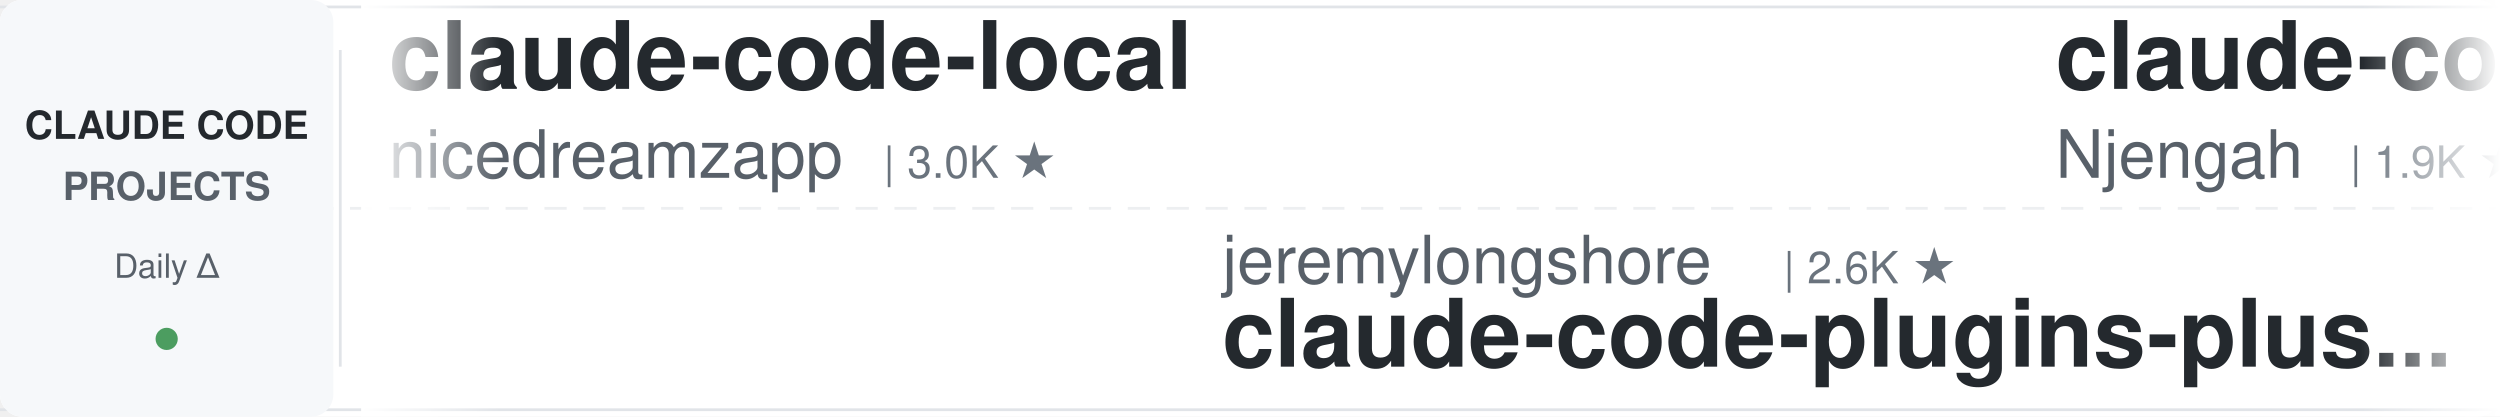
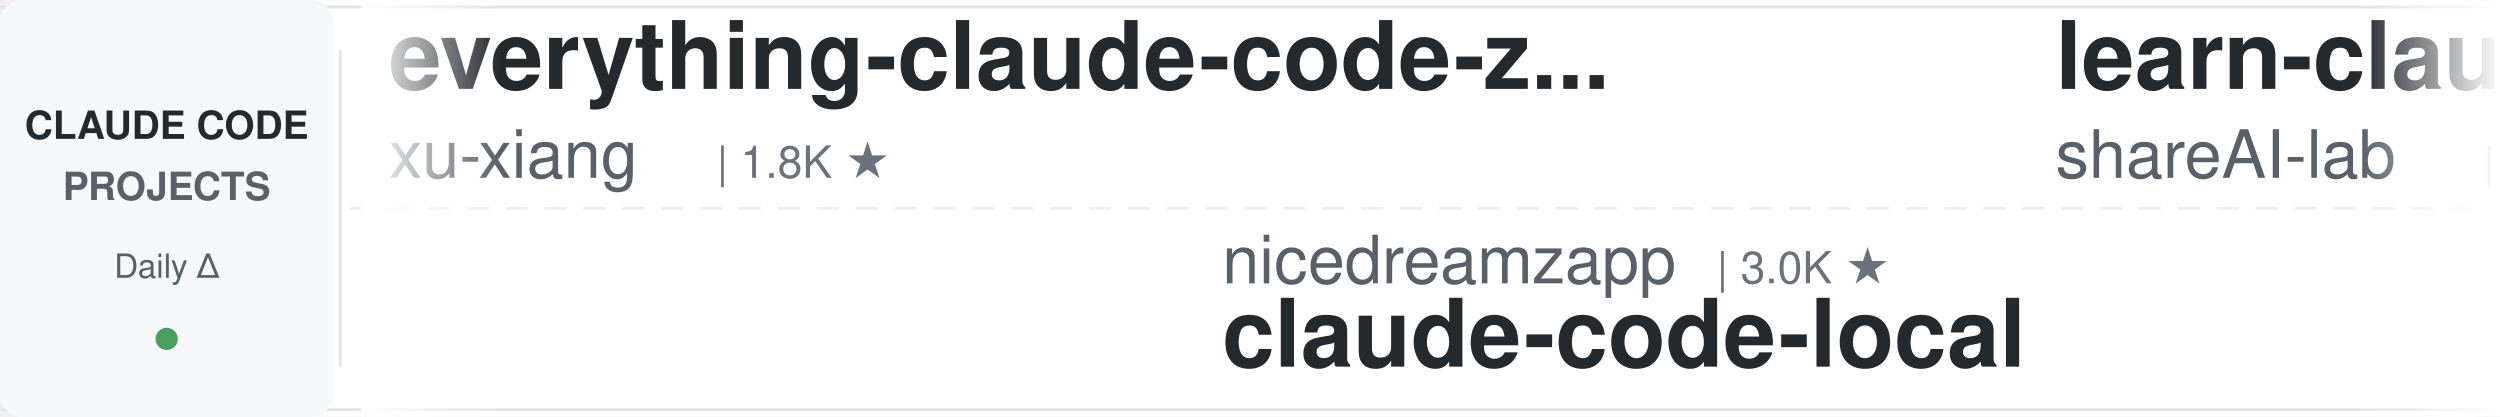
<svg xmlns="http://www.w3.org/2000/svg" width="900" height="150">
  <defs>
    <linearGradient id="leftFade" x1="0%" y1="0%" x2="100%" y2="0%">
      <stop offset="0%" style="stop-color:#ffffff;stop-opacity:1" />
      <stop offset="100%" style="stop-color:#ffffff;stop-opacity:0" />
    </linearGradient>
    <linearGradient id="rightFade" x1="0%" y1="0%" x2="100%" y2="0%">
      <stop offset="0%" style="stop-color:#ffffff;stop-opacity:0" />
      <stop offset="100%" style="stop-color:#ffffff;stop-opacity:1" />
    </linearGradient>
  </defs>
  <rect width="900" height="150" fill="#ffffff" rx="8" />
  <rect x="0" y="2" width="900" height="1" fill="#e1e4e8" />
  <rect x="0" y="147" width="900" height="1" fill="#e1e4e8" />
  <line x1="0" y1="75" x2="900" y2="75" stroke="#e1e4e8" stroke-width="1" stroke-dasharray="8 6" opacity="0.6" />
  <rect x="0" y="0" width="120" height="150" fill="#f6f8fa" rx="8" />
  <text x="60" y="50" font-family="-apple-system, BlinkMacSystemFont, 'Segoe UI', Helvetica, Arial, sans-serif" font-size="14" font-weight="600" fill="#24292e" text-anchor="middle">CLAUDE CODE</text>
  <text x="60" y="72" font-family="-apple-system, BlinkMacSystemFont, 'Segoe UI', Helvetica, Arial, sans-serif" font-size="14" font-weight="600" fill="#586069" text-anchor="middle">PROJECTS</text>
  <text x="60" y="100" font-family="-apple-system, BlinkMacSystemFont, 'Segoe UI', Helvetica, Arial, sans-serif" font-size="12" font-weight="500" fill="#586069" text-anchor="middle">Daily Δ</text>
  <circle cx="60" cy="122" r="4" fill="#22863a" opacity="0.8" />
  <rect x="122" y="18" width="1" height="114" fill="#e1e4e8" />
  <clipPath id="tickerClip">
    <rect x="130" y="0" width="770" height="150" />
  </clipPath>
  <g clip-path="url(#tickerClip)">
    <g id="tickerItems">
      <animateTransform attributeName="transform" attributeType="XML" type="translate" from="0 0" to="-3000 0" dur="54s" repeatCount="indefinite" />
      <g transform="translate(0, 0)">
-         <text x="140" y="32" font-family="-apple-system, BlinkMacSystemFont, 'Segoe UI', Helvetica, Arial, sans-serif" font-size="34" font-weight="600" fill="#24292e">claude-code-local</text>
-         <text x="140" y="64" font-family="-apple-system, BlinkMacSystemFont, 'Segoe UI', Helvetica, Arial, sans-serif" font-size="24" font-weight="400" fill="#586069">nicedreamzapp</text>
-         <text x="318" y="64" font-family="-apple-system, BlinkMacSystemFont, 'Segoe UI', Helvetica, Arial, sans-serif" font-size="16" font-weight="500" fill="#6a737d">| 3.0K ★</text>
+         <text x="140" y="32" font-family="-apple-system, BlinkMacSystemFont, 'Segoe UI', Helvetica, Arial, sans-serif" font-size="34" font-weight="600" fill="#24292e">everything-claude-code-z...</text>
+         <text x="140" y="64" font-family="-apple-system, BlinkMacSystemFont, 'Segoe UI', Helvetica, Arial, sans-serif" font-size="24" font-weight="400" fill="#586069">xu-xiang</text>
+         <text x="258" y="64" font-family="-apple-system, BlinkMacSystemFont, 'Segoe UI', Helvetica, Arial, sans-serif" font-size="16" font-weight="500" fill="#6a737d">| 1.8K ★</text>
      </g>
      <g transform="translate(300, 0)">
-         <text x="140" y="102" font-family="-apple-system, BlinkMacSystemFont, 'Segoe UI', Helvetica, Arial, sans-serif" font-size="24" font-weight="400" fill="#586069">jeremylongshore</text>
-         <text x="342" y="102" font-family="-apple-system, BlinkMacSystemFont, 'Segoe UI', Helvetica, Arial, sans-serif" font-size="16" font-weight="500" fill="#6a737d">| 2.6K ★</text>
-         <text x="140" y="132" font-family="-apple-system, BlinkMacSystemFont, 'Segoe UI', Helvetica, Arial, sans-serif" font-size="34" font-weight="600" fill="#24292e">claude-code-plugins-plus...</text>
+         <text x="140" y="102" font-family="-apple-system, BlinkMacSystemFont, 'Segoe UI', Helvetica, Arial, sans-serif" font-size="24" font-weight="400" fill="#586069">nicedreamzapp</text>
+         <text x="318" y="102" font-family="-apple-system, BlinkMacSystemFont, 'Segoe UI', Helvetica, Arial, sans-serif" font-size="16" font-weight="500" fill="#6a737d">| 3.0K ★</text>
+         <text x="140" y="132" font-family="-apple-system, BlinkMacSystemFont, 'Segoe UI', Helvetica, Arial, sans-serif" font-size="34" font-weight="600" fill="#24292e">claude-code-local</text>
      </g>
      <g transform="translate(600, 0)">
-         <text x="140" y="32" font-family="-apple-system, BlinkMacSystemFont, 'Segoe UI', Helvetica, Arial, sans-serif" font-size="34" font-weight="600" fill="#24292e">claude-code-cheat-sheet</text>
-         <text x="140" y="64" font-family="-apple-system, BlinkMacSystemFont, 'Segoe UI', Helvetica, Arial, sans-serif" font-size="24" font-weight="400" fill="#586069">Njengah</text>
-         <text x="246" y="64" font-family="-apple-system, BlinkMacSystemFont, 'Segoe UI', Helvetica, Arial, sans-serif" font-size="16" font-weight="500" fill="#6a737d">| 1.9K ★</text>
+         <text x="140" y="32" font-family="-apple-system, BlinkMacSystemFont, 'Segoe UI', Helvetica, Arial, sans-serif" font-size="34" font-weight="600" fill="#24292e">learn-claude-code</text>
+         <text x="140" y="64" font-family="-apple-system, BlinkMacSystemFont, 'Segoe UI', Helvetica, Arial, sans-serif" font-size="24" font-weight="400" fill="#586069">shareAI-lab</text>
+         <text x="294" y="64" font-family="-apple-system, BlinkMacSystemFont, 'Segoe UI', Helvetica, Arial, sans-serif" font-size="16" font-weight="500" fill="#6a737d">| 72.6K ★</text>
      </g>
      <g transform="translate(900, 0)">
-         <text x="140" y="102" font-family="-apple-system, BlinkMacSystemFont, 'Segoe UI', Helvetica, Arial, sans-serif" font-size="24" font-weight="400" fill="#586069">edmund-io</text>
-         <text x="270" y="102" font-family="-apple-system, BlinkMacSystemFont, 'Segoe UI', Helvetica, Arial, sans-serif" font-size="16" font-weight="500" fill="#6a737d">| 1.5K ★</text>
-         <text x="140" y="132" font-family="-apple-system, BlinkMacSystemFont, 'Segoe UI', Helvetica, Arial, sans-serif" font-size="34" font-weight="600" fill="#24292e">edmunds-claude-code</text>
-       </g>
-       <g transform="translate(1200, 0)">
-         <text x="140" y="32" font-family="-apple-system, BlinkMacSystemFont, 'Segoe UI', Helvetica, Arial, sans-serif" font-size="34" font-weight="600" fill="#24292e">claude-code-router</text>
-         <text x="140" y="64" font-family="-apple-system, BlinkMacSystemFont, 'Segoe UI', Helvetica, Arial, sans-serif" font-size="24" font-weight="400" fill="#586069">musistudio</text>
-         <text x="282" y="64" font-family="-apple-system, BlinkMacSystemFont, 'Segoe UI', Helvetica, Arial, sans-serif" font-size="16" font-weight="500" fill="#6a737d">| 36.3K ★</text>
-       </g>
-       <g transform="translate(1500, 0)">
        <text x="140" y="102" font-family="-apple-system, BlinkMacSystemFont, 'Segoe UI', Helvetica, Arial, sans-serif" font-size="24" font-weight="400" fill="#586069">anthropics</text>
        <text x="282" y="102" font-family="-apple-system, BlinkMacSystemFont, 'Segoe UI', Helvetica, Arial, sans-serif" font-size="16" font-weight="500" fill="#6a737d">| 8.5K ★</text>
        <text x="140" y="132" font-family="-apple-system, BlinkMacSystemFont, 'Segoe UI', Helvetica, Arial, sans-serif" font-size="34" font-weight="600" fill="#24292e">claude-code-action</text>
      </g>
+       <g transform="translate(1200, 0)">
+         <text x="140" y="32" font-family="-apple-system, BlinkMacSystemFont, 'Segoe UI', Helvetica, Arial, sans-serif" font-size="34" font-weight="600" fill="#24292e">how-claude-code-works</text>
+         <text x="140" y="64" font-family="-apple-system, BlinkMacSystemFont, 'Segoe UI', Helvetica, Arial, sans-serif" font-size="24" font-weight="400" fill="#586069">Windy3f3f3f3f</text>
+         <text x="318" y="64" font-family="-apple-system, BlinkMacSystemFont, 'Segoe UI', Helvetica, Arial, sans-serif" font-size="16" font-weight="500" fill="#6a737d">| 3.3K ★</text>
+       </g>
+       <g transform="translate(1500, 0)">
+         <text x="140" y="102" font-family="-apple-system, BlinkMacSystemFont, 'Segoe UI', Helvetica, Arial, sans-serif" font-size="24" font-weight="400" fill="#586069">lintsinghua</text>
+         <text x="294" y="102" font-family="-apple-system, BlinkMacSystemFont, 'Segoe UI', Helvetica, Arial, sans-serif" font-size="16" font-weight="500" fill="#6a737d">| 4.0K ★</text>
+         <text x="140" y="132" font-family="-apple-system, BlinkMacSystemFont, 'Segoe UI', Helvetica, Arial, sans-serif" font-size="34" font-weight="600" fill="#24292e">claude-code-book</text>
+       </g>
      <g transform="translate(1800, 0)">
-         <text x="140" y="32" font-family="-apple-system, BlinkMacSystemFont, 'Segoe UI', Helvetica, Arial, sans-serif" font-size="34" font-weight="600" fill="#24292e">claude-code-source</text>
-         <text x="140" y="64" font-family="-apple-system, BlinkMacSystemFont, 'Segoe UI', Helvetica, Arial, sans-serif" font-size="24" font-weight="400" fill="#586069">hangsman</text>
-         <text x="258" y="64" font-family="-apple-system, BlinkMacSystemFont, 'Segoe UI', Helvetica, Arial, sans-serif" font-size="16" font-weight="500" fill="#6a737d">| 790 ★</text>
+         <text x="140" y="32" font-family="-apple-system, BlinkMacSystemFont, 'Segoe UI', Helvetica, Arial, sans-serif" font-size="34" font-weight="600" fill="#24292e">claude-code-guide</text>
+         <text x="140" y="64" font-family="-apple-system, BlinkMacSystemFont, 'Segoe UI', Helvetica, Arial, sans-serif" font-size="24" font-weight="400" fill="#586069">zebbern</text>
+         <text x="246" y="64" font-family="-apple-system, BlinkMacSystemFont, 'Segoe UI', Helvetica, Arial, sans-serif" font-size="16" font-weight="500" fill="#6a737d">| 4.4K ★</text>
      </g>
      <g transform="translate(2100, 0)">
-         <text x="140" y="102" font-family="-apple-system, BlinkMacSystemFont, 'Segoe UI', Helvetica, Arial, sans-serif" font-size="24" font-weight="400" fill="#586069">simonw</text>
-         <text x="234" y="102" font-family="-apple-system, BlinkMacSystemFont, 'Segoe UI', Helvetica, Arial, sans-serif" font-size="16" font-weight="500" fill="#6a737d">| 1.6K ★</text>
-         <text x="140" y="132" font-family="-apple-system, BlinkMacSystemFont, 'Segoe UI', Helvetica, Arial, sans-serif" font-size="34" font-weight="600" fill="#24292e">claude-code-transcripts</text>
+         <text x="140" y="102" font-family="-apple-system, BlinkMacSystemFont, 'Segoe UI', Helvetica, Arial, sans-serif" font-size="24" font-weight="400" fill="#586069">Pimzino</text>
+         <text x="246" y="102" font-family="-apple-system, BlinkMacSystemFont, 'Segoe UI', Helvetica, Arial, sans-serif" font-size="16" font-weight="500" fill="#6a737d">| 3.8K ★</text>
+         <text x="140" y="132" font-family="-apple-system, BlinkMacSystemFont, 'Segoe UI', Helvetica, Arial, sans-serif" font-size="34" font-weight="600" fill="#24292e">claude-code-spec-workflo...</text>
      </g>
      <g transform="translate(2400, 0)">
-         <text x="140" y="32" font-family="-apple-system, BlinkMacSystemFont, 'Segoe UI', Helvetica, Arial, sans-serif" font-size="34" font-weight="600" fill="#24292e">arcads-claude-code</text>
-         <text x="140" y="64" font-family="-apple-system, BlinkMacSystemFont, 'Segoe UI', Helvetica, Arial, sans-serif" font-size="24" font-weight="400" fill="#586069">krusemediallc</text>
-         <text x="318" y="64" font-family="-apple-system, BlinkMacSystemFont, 'Segoe UI', Helvetica, Arial, sans-serif" font-size="16" font-weight="500" fill="#6a737d">| 1.1K ★</text>
+         <text x="140" y="32" font-family="-apple-system, BlinkMacSystemFont, 'Segoe UI', Helvetica, Arial, sans-serif" font-size="34" font-weight="600" fill="#24292e">claude_codex_bridge</text>
+         <text x="140" y="64" font-family="-apple-system, BlinkMacSystemFont, 'Segoe UI', Helvetica, Arial, sans-serif" font-size="24" font-weight="400" fill="#586069">SeemSeam</text>
+         <text x="258" y="64" font-family="-apple-system, BlinkMacSystemFont, 'Segoe UI', Helvetica, Arial, sans-serif" font-size="16" font-weight="500" fill="#6a737d">| 3.3K ★</text>
      </g>
      <g transform="translate(2700, 0)">
-         <text x="140" y="102" font-family="-apple-system, BlinkMacSystemFont, 'Segoe UI', Helvetica, Arial, sans-serif" font-size="24" font-weight="400" fill="#586069">SeemSeam</text>
-         <text x="258" y="102" font-family="-apple-system, BlinkMacSystemFont, 'Segoe UI', Helvetica, Arial, sans-serif" font-size="16" font-weight="500" fill="#6a737d">| 3.3K ★</text>
-         <text x="140" y="132" font-family="-apple-system, BlinkMacSystemFont, 'Segoe UI', Helvetica, Arial, sans-serif" font-size="34" font-weight="600" fill="#24292e">claude_codex_bridge</text>
+         <text x="140" y="102" font-family="-apple-system, BlinkMacSystemFont, 'Segoe UI', Helvetica, Arial, sans-serif" font-size="24" font-weight="400" fill="#586069">Chachamaru127</text>
+         <text x="318" y="102" font-family="-apple-system, BlinkMacSystemFont, 'Segoe UI', Helvetica, Arial, sans-serif" font-size="16" font-weight="500" fill="#6a737d">| 3.0K ★</text>
+         <text x="140" y="132" font-family="-apple-system, BlinkMacSystemFont, 'Segoe UI', Helvetica, Arial, sans-serif" font-size="34" font-weight="600" fill="#24292e">claude-code-harness</text>
      </g>
      <g transform="translate(3000, 0)">
-         <text x="140" y="32" font-family="-apple-system, BlinkMacSystemFont, 'Segoe UI', Helvetica, Arial, sans-serif" font-size="34" font-weight="600" fill="#24292e">claude-code-local</text>
-         <text x="140" y="64" font-family="-apple-system, BlinkMacSystemFont, 'Segoe UI', Helvetica, Arial, sans-serif" font-size="24" font-weight="400" fill="#586069">nicedreamzapp</text>
-         <text x="318" y="64" font-family="-apple-system, BlinkMacSystemFont, 'Segoe UI', Helvetica, Arial, sans-serif" font-size="16" font-weight="500" fill="#6a737d">| 3.0K ★</text>
+         <text x="140" y="32" font-family="-apple-system, BlinkMacSystemFont, 'Segoe UI', Helvetica, Arial, sans-serif" font-size="34" font-weight="600" fill="#24292e">everything-claude-code-z...</text>
+         <text x="140" y="64" font-family="-apple-system, BlinkMacSystemFont, 'Segoe UI', Helvetica, Arial, sans-serif" font-size="24" font-weight="400" fill="#586069">xu-xiang</text>
+         <text x="258" y="64" font-family="-apple-system, BlinkMacSystemFont, 'Segoe UI', Helvetica, Arial, sans-serif" font-size="16" font-weight="500" fill="#6a737d">| 1.8K ★</text>
      </g>
      <g transform="translate(3300, 0)">
-         <text x="140" y="102" font-family="-apple-system, BlinkMacSystemFont, 'Segoe UI', Helvetica, Arial, sans-serif" font-size="24" font-weight="400" fill="#586069">jeremylongshore</text>
-         <text x="342" y="102" font-family="-apple-system, BlinkMacSystemFont, 'Segoe UI', Helvetica, Arial, sans-serif" font-size="16" font-weight="500" fill="#6a737d">| 2.6K ★</text>
-         <text x="140" y="132" font-family="-apple-system, BlinkMacSystemFont, 'Segoe UI', Helvetica, Arial, sans-serif" font-size="34" font-weight="600" fill="#24292e">claude-code-plugins-plus...</text>
+         <text x="140" y="102" font-family="-apple-system, BlinkMacSystemFont, 'Segoe UI', Helvetica, Arial, sans-serif" font-size="24" font-weight="400" fill="#586069">nicedreamzapp</text>
+         <text x="318" y="102" font-family="-apple-system, BlinkMacSystemFont, 'Segoe UI', Helvetica, Arial, sans-serif" font-size="16" font-weight="500" fill="#6a737d">| 3.0K ★</text>
+         <text x="140" y="132" font-family="-apple-system, BlinkMacSystemFont, 'Segoe UI', Helvetica, Arial, sans-serif" font-size="34" font-weight="600" fill="#24292e">claude-code-local</text>
      </g>
      <g transform="translate(3600, 0)">
-         <text x="140" y="32" font-family="-apple-system, BlinkMacSystemFont, 'Segoe UI', Helvetica, Arial, sans-serif" font-size="34" font-weight="600" fill="#24292e">claude-code-cheat-sheet</text>
-         <text x="140" y="64" font-family="-apple-system, BlinkMacSystemFont, 'Segoe UI', Helvetica, Arial, sans-serif" font-size="24" font-weight="400" fill="#586069">Njengah</text>
-         <text x="246" y="64" font-family="-apple-system, BlinkMacSystemFont, 'Segoe UI', Helvetica, Arial, sans-serif" font-size="16" font-weight="500" fill="#6a737d">| 1.9K ★</text>
+         <text x="140" y="32" font-family="-apple-system, BlinkMacSystemFont, 'Segoe UI', Helvetica, Arial, sans-serif" font-size="34" font-weight="600" fill="#24292e">learn-claude-code</text>
+         <text x="140" y="64" font-family="-apple-system, BlinkMacSystemFont, 'Segoe UI', Helvetica, Arial, sans-serif" font-size="24" font-weight="400" fill="#586069">shareAI-lab</text>
+         <text x="294" y="64" font-family="-apple-system, BlinkMacSystemFont, 'Segoe UI', Helvetica, Arial, sans-serif" font-size="16" font-weight="500" fill="#6a737d">| 72.6K ★</text>
      </g>
      <g transform="translate(3900, 0)">
-         <text x="140" y="102" font-family="-apple-system, BlinkMacSystemFont, 'Segoe UI', Helvetica, Arial, sans-serif" font-size="24" font-weight="400" fill="#586069">edmund-io</text>
-         <text x="270" y="102" font-family="-apple-system, BlinkMacSystemFont, 'Segoe UI', Helvetica, Arial, sans-serif" font-size="16" font-weight="500" fill="#6a737d">| 1.5K ★</text>
-         <text x="140" y="132" font-family="-apple-system, BlinkMacSystemFont, 'Segoe UI', Helvetica, Arial, sans-serif" font-size="34" font-weight="600" fill="#24292e">edmunds-claude-code</text>
+         <text x="140" y="102" font-family="-apple-system, BlinkMacSystemFont, 'Segoe UI', Helvetica, Arial, sans-serif" font-size="24" font-weight="400" fill="#586069">anthropics</text>
+         <text x="282" y="102" font-family="-apple-system, BlinkMacSystemFont, 'Segoe UI', Helvetica, Arial, sans-serif" font-size="16" font-weight="500" fill="#6a737d">| 8.5K ★</text>
+         <text x="140" y="132" font-family="-apple-system, BlinkMacSystemFont, 'Segoe UI', Helvetica, Arial, sans-serif" font-size="34" font-weight="600" fill="#24292e">claude-code-action</text>
      </g>
    </g>
  </g>
  <rect x="130" y="0" width="50" height="150" fill="url(#leftFade)" />
  <rect x="850" y="0" width="50" height="150" fill="url(#rightFade)" />
</svg>
